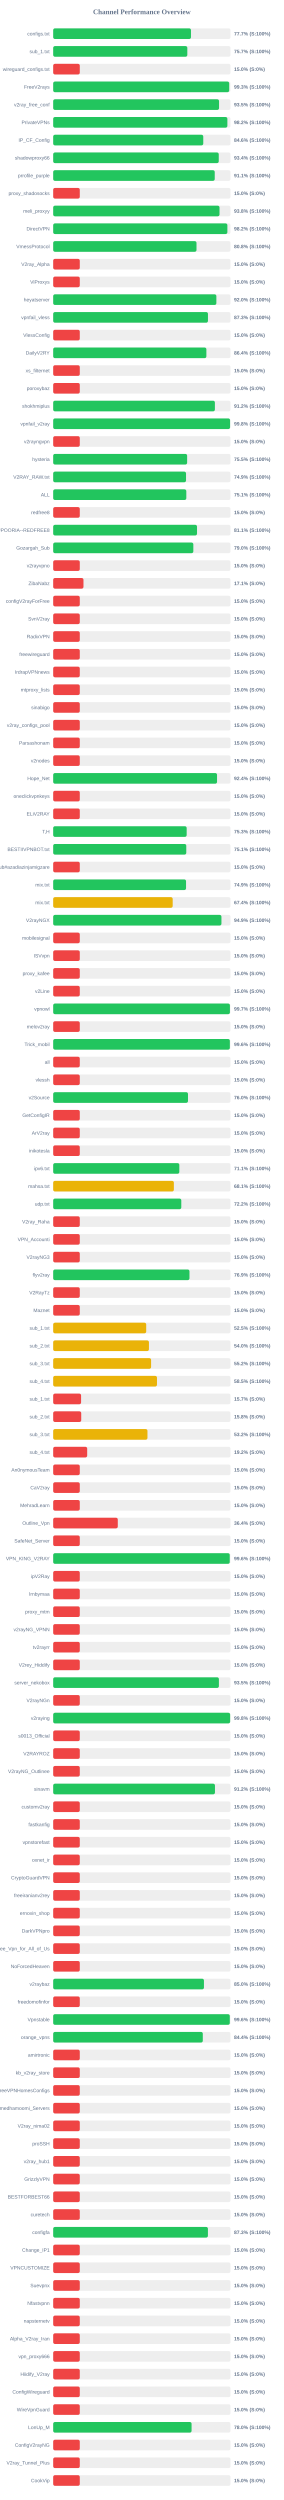
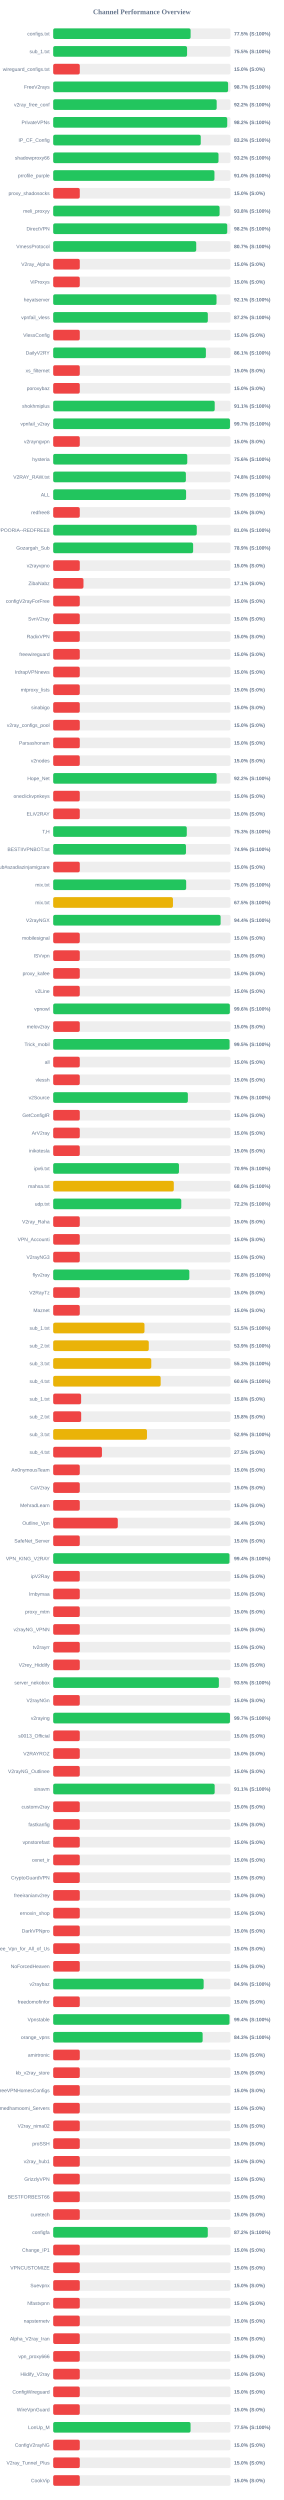
<svg xmlns="http://www.w3.org/2000/svg" width="800" height="7050" version="1.1">
  <style>
        .row { font: 14px Arial; fill: #64748b; }
        .score { font: bold 14px Arial; fill: #64748b; }
    </style>
  <text x="400" y="40" text-anchor="middle" font-size="20px" font-weight="bold" fill="#64748b">Channel Performance Overview</text>
  <rect x="150" y="80" width="500" height="30" fill="#eee" rx="5" />
-   <rect x="150" y="80" width="388.55" height="30" fill="#22c55e" rx="5" />
+   <rect x="150" y="80" width="387.5" height="30" fill="#22c55e" rx="5" />
  <text x="140" y="100" text-anchor="end" class="row">configs.txt</text>
-   <text x="660" y="100" text-anchor="start" class="score">77.7% (S:100%)</text>
+   <text x="660" y="100" text-anchor="start" class="score">77.5% (S:100%)</text>
  <rect x="150" y="130" width="500" height="30" fill="#eee" rx="5" />
-   <rect x="150" y="130" width="378.25" height="30" fill="#22c55e" rx="5" />
+   <rect x="150" y="130" width="377.55" height="30" fill="#22c55e" rx="5" />
  <text x="140" y="150" text-anchor="end" class="row">sub_1.txt</text>
-   <text x="660" y="150" text-anchor="start" class="score">75.7% (S:100%)</text>
+   <text x="660" y="150" text-anchor="start" class="score">75.5% (S:100%)</text>
  <rect x="150" y="180" width="500" height="30" fill="#eee" rx="5" />
  <rect x="150" y="180" width="75.0" height="30" fill="#ef4444" rx="5" />
  <text x="140" y="200" text-anchor="end" class="row">wireguard_configs.txt</text>
  <text x="660" y="200" text-anchor="start" class="score">15.0% (S:0%)</text>
  <rect x="150" y="230" width="500" height="30" fill="#eee" rx="5" />
-   <rect x="150" y="230" width="496.35" height="30" fill="#22c55e" rx="5" />
+   <rect x="150" y="230" width="493.25" height="30" fill="#22c55e" rx="5" />
  <text x="140" y="250" text-anchor="end" class="row">FreeV2rays</text>
-   <text x="660" y="250" text-anchor="start" class="score">99.3% (S:100%)</text>
+   <text x="660" y="250" text-anchor="start" class="score">98.7% (S:100%)</text>
  <rect x="150" y="280" width="500" height="30" fill="#eee" rx="5" />
-   <rect x="150" y="280" width="467.7" height="30" fill="#22c55e" rx="5" />
+   <rect x="150" y="280" width="461.05" height="30" fill="#22c55e" rx="5" />
  <text x="140" y="300" text-anchor="end" class="row">v2ray_free_conf</text>
-   <text x="660" y="300" text-anchor="start" class="score">93.5% (S:100%)</text>
+   <text x="660" y="300" text-anchor="start" class="score">92.2% (S:100%)</text>
  <rect x="150" y="330" width="500" height="30" fill="#eee" rx="5" />
-   <rect x="150" y="330" width="491.2" height="30" fill="#22c55e" rx="5" />
+   <rect x="150" y="330" width="490.8" height="30" fill="#22c55e" rx="5" />
  <text x="140" y="350" text-anchor="end" class="row">PrivateVPNs</text>
  <text x="660" y="350" text-anchor="start" class="score">98.2% (S:100%)</text>
  <rect x="150" y="380" width="500" height="30" fill="#eee" rx="5" />
-   <rect x="150" y="380" width="423.2" height="30" fill="#22c55e" rx="5" />
+   <rect x="150" y="380" width="416.15" height="30" fill="#22c55e" rx="5" />
  <text x="140" y="400" text-anchor="end" class="row">IP_CF_Config</text>
-   <text x="660" y="400" text-anchor="start" class="score">84.6% (S:100%)</text>
+   <text x="660" y="400" text-anchor="start" class="score">83.2% (S:100%)</text>
  <rect x="150" y="430" width="500" height="30" fill="#eee" rx="5" />
-   <rect x="150" y="430" width="466.9" height="30" fill="#22c55e" rx="5" />
+   <rect x="150" y="430" width="466.2" height="30" fill="#22c55e" rx="5" />
  <text x="140" y="450" text-anchor="end" class="row">shadowproxy66</text>
-   <text x="660" y="450" text-anchor="start" class="score">93.4% (S:100%)</text>
+   <text x="660" y="450" text-anchor="start" class="score">93.2% (S:100%)</text>
  <rect x="150" y="480" width="500" height="30" fill="#eee" rx="5" />
-   <rect x="150" y="480" width="455.55" height="30" fill="#22c55e" rx="5" />
+   <rect x="150" y="480" width="454.75" height="30" fill="#22c55e" rx="5" />
  <text x="140" y="500" text-anchor="end" class="row">prrofile_purple</text>
-   <text x="660" y="500" text-anchor="start" class="score">91.1% (S:100%)</text>
+   <text x="660" y="500" text-anchor="start" class="score">91.0% (S:100%)</text>
  <rect x="150" y="530" width="500" height="30" fill="#eee" rx="5" />
  <rect x="150" y="530" width="75.0" height="30" fill="#ef4444" rx="5" />
  <text x="140" y="550" text-anchor="end" class="row">proxy_shadosocks</text>
  <text x="660" y="550" text-anchor="start" class="score">15.0% (S:0%)</text>
  <rect x="150" y="580" width="500" height="30" fill="#eee" rx="5" />
-   <rect x="150" y="580" width="469.05" height="30" fill="#22c55e" rx="5" />
+   <rect x="150" y="580" width="469.25" height="30" fill="#22c55e" rx="5" />
  <text x="140" y="600" text-anchor="end" class="row">meli_proxyy</text>
  <text x="660" y="600" text-anchor="start" class="score">93.8% (S:100%)</text>
  <rect x="150" y="630" width="500" height="30" fill="#eee" rx="5" />
-   <rect x="150" y="630" width="491.2" height="30" fill="#22c55e" rx="5" />
+   <rect x="150" y="630" width="490.8" height="30" fill="#22c55e" rx="5" />
  <text x="140" y="650" text-anchor="end" class="row">DirectVPN</text>
  <text x="660" y="650" text-anchor="start" class="score">98.2% (S:100%)</text>
  <rect x="150" y="680" width="500" height="30" fill="#eee" rx="5" />
-   <rect x="150" y="680" width="404.15" height="30" fill="#22c55e" rx="5" />
+   <rect x="150" y="680" width="403.35" height="30" fill="#22c55e" rx="5" />
  <text x="140" y="700" text-anchor="end" class="row">VmessProtocol</text>
-   <text x="660" y="700" text-anchor="start" class="score">80.8% (S:100%)</text>
+   <text x="660" y="700" text-anchor="start" class="score">80.7% (S:100%)</text>
  <rect x="150" y="730" width="500" height="30" fill="#eee" rx="5" />
  <rect x="150" y="730" width="75.0" height="30" fill="#ef4444" rx="5" />
  <text x="140" y="750" text-anchor="end" class="row">V2ray_Alpha</text>
  <text x="660" y="750" text-anchor="start" class="score">15.0% (S:0%)</text>
  <rect x="150" y="780" width="500" height="30" fill="#eee" rx="5" />
  <rect x="150" y="780" width="75.0" height="30" fill="#ef4444" rx="5" />
  <text x="140" y="800" text-anchor="end" class="row">ViProxys</text>
  <text x="660" y="800" text-anchor="start" class="score">15.0% (S:0%)</text>
  <rect x="150" y="830" width="500" height="30" fill="#eee" rx="5" />
-   <rect x="150" y="830" width="460.15" height="30" fill="#22c55e" rx="5" />
+   <rect x="150" y="830" width="460.6" height="30" fill="#22c55e" rx="5" />
  <text x="140" y="850" text-anchor="end" class="row">heyatserver</text>
-   <text x="660" y="850" text-anchor="start" class="score">92.0% (S:100%)</text>
+   <text x="660" y="850" text-anchor="start" class="score">92.1% (S:100%)</text>
  <rect x="150" y="880" width="500" height="30" fill="#eee" rx="5" />
-   <rect x="150" y="880" width="436.45" height="30" fill="#22c55e" rx="5" />
+   <rect x="150" y="880" width="436.1" height="30" fill="#22c55e" rx="5" />
  <text x="140" y="900" text-anchor="end" class="row">vpnfail_vless</text>
-   <text x="660" y="900" text-anchor="start" class="score">87.3% (S:100%)</text>
+   <text x="660" y="900" text-anchor="start" class="score">87.2% (S:100%)</text>
  <rect x="150" y="930" width="500" height="30" fill="#eee" rx="5" />
  <rect x="150" y="930" width="75.0" height="30" fill="#ef4444" rx="5" />
  <text x="140" y="950" text-anchor="end" class="row">VlessConfig</text>
  <text x="660" y="950" text-anchor="start" class="score">15.0% (S:0%)</text>
  <rect x="150" y="980" width="500" height="30" fill="#eee" rx="5" />
-   <rect x="150" y="980" width="432.0" height="30" fill="#22c55e" rx="5" />
+   <rect x="150" y="980" width="430.6" height="30" fill="#22c55e" rx="5" />
  <text x="140" y="1000" text-anchor="end" class="row">DailyV2RY</text>
-   <text x="660" y="1000" text-anchor="start" class="score">86.4% (S:100%)</text>
+   <text x="660" y="1000" text-anchor="start" class="score">86.1% (S:100%)</text>
  <rect x="150" y="1030" width="500" height="30" fill="#eee" rx="5" />
  <rect x="150" y="1030" width="75.0" height="30" fill="#ef4444" rx="5" />
  <text x="140" y="1050" text-anchor="end" class="row">xs_filternet</text>
  <text x="660" y="1050" text-anchor="start" class="score">15.0% (S:0%)</text>
  <rect x="150" y="1080" width="500" height="30" fill="#eee" rx="5" />
  <rect x="150" y="1080" width="75.0" height="30" fill="#ef4444" rx="5" />
  <text x="140" y="1100" text-anchor="end" class="row">poroxybaz</text>
  <text x="660" y="1100" text-anchor="start" class="score">15.0% (S:0%)</text>
  <rect x="150" y="1130" width="500" height="30" fill="#eee" rx="5" />
-   <rect x="150" y="1130" width="456.0" height="30" fill="#22c55e" rx="5" />
+   <rect x="150" y="1130" width="455.5" height="30" fill="#22c55e" rx="5" />
  <text x="140" y="1150" text-anchor="end" class="row">shokhmiplus</text>
-   <text x="660" y="1150" text-anchor="start" class="score">91.2% (S:100%)</text>
+   <text x="660" y="1150" text-anchor="start" class="score">91.1% (S:100%)</text>
  <rect x="150" y="1180" width="500" height="30" fill="#eee" rx="5" />
-   <rect x="150" y="1180" width="498.8" height="30" fill="#22c55e" rx="5" />
+   <rect x="150" y="1180" width="498.5" height="30" fill="#22c55e" rx="5" />
  <text x="140" y="1200" text-anchor="end" class="row">vpnfail_v2ray</text>
-   <text x="660" y="1200" text-anchor="start" class="score">99.8% (S:100%)</text>
+   <text x="660" y="1200" text-anchor="start" class="score">99.7% (S:100%)</text>
  <rect x="150" y="1230" width="500" height="30" fill="#eee" rx="5" />
  <rect x="150" y="1230" width="75.0" height="30" fill="#ef4444" rx="5" />
  <text x="140" y="1250" text-anchor="end" class="row">v2rayngvpn</text>
  <text x="660" y="1250" text-anchor="start" class="score">15.0% (S:0%)</text>
  <rect x="150" y="1280" width="500" height="30" fill="#eee" rx="5" />
-   <rect x="150" y="1280" width="377.7" height="30" fill="#22c55e" rx="5" />
+   <rect x="150" y="1280" width="378.1" height="30" fill="#22c55e" rx="5" />
  <text x="140" y="1300" text-anchor="end" class="row">hysteria</text>
-   <text x="660" y="1300" text-anchor="start" class="score">75.5% (S:100%)</text>
+   <text x="660" y="1300" text-anchor="start" class="score">75.6% (S:100%)</text>
  <rect x="150" y="1330" width="500" height="30" fill="#eee" rx="5" />
-   <rect x="150" y="1330" width="374.6" height="30" fill="#22c55e" rx="5" />
+   <rect x="150" y="1330" width="374.2" height="30" fill="#22c55e" rx="5" />
  <text x="140" y="1350" text-anchor="end" class="row">V2RAY_RAW.txt</text>
-   <text x="660" y="1350" text-anchor="start" class="score">74.9% (S:100%)</text>
+   <text x="660" y="1350" text-anchor="start" class="score">74.8% (S:100%)</text>
  <rect x="150" y="1380" width="500" height="30" fill="#eee" rx="5" />
-   <rect x="150" y="1380" width="375.4" height="30" fill="#22c55e" rx="5" />
+   <rect x="150" y="1380" width="374.75" height="30" fill="#22c55e" rx="5" />
  <text x="140" y="1400" text-anchor="end" class="row">ALL</text>
-   <text x="660" y="1400" text-anchor="start" class="score">75.1% (S:100%)</text>
+   <text x="660" y="1400" text-anchor="start" class="score">75.0% (S:100%)</text>
  <rect x="150" y="1430" width="500" height="30" fill="#eee" rx="5" />
  <rect x="150" y="1430" width="75.0" height="30" fill="#ef4444" rx="5" />
  <text x="140" y="1450" text-anchor="end" class="row">redfree8</text>
  <text x="660" y="1450" text-anchor="start" class="score">15.0% (S:0%)</text>
  <rect x="150" y="1480" width="500" height="30" fill="#eee" rx="5" />
-   <rect x="150" y="1480" width="405.6" height="30" fill="#22c55e" rx="5" />
+   <rect x="150" y="1480" width="404.9" height="30" fill="#22c55e" rx="5" />
  <text x="140" y="1500" text-anchor="end" class="row">POORIA--REDFREE8.txt#POORIA--REDFREE8</text>
-   <text x="660" y="1500" text-anchor="start" class="score">81.1% (S:100%)</text>
+   <text x="660" y="1500" text-anchor="start" class="score">81.0% (S:100%)</text>
  <rect x="150" y="1530" width="500" height="30" fill="#eee" rx="5" />
-   <rect x="150" y="1530" width="395.2" height="30" fill="#22c55e" rx="5" />
+   <rect x="150" y="1530" width="394.6" height="30" fill="#22c55e" rx="5" />
  <text x="140" y="1550" text-anchor="end" class="row">Gozargah_Sub</text>
-   <text x="660" y="1550" text-anchor="start" class="score">79.0% (S:100%)</text>
+   <text x="660" y="1550" text-anchor="start" class="score">78.9% (S:100%)</text>
  <rect x="150" y="1580" width="500" height="30" fill="#eee" rx="5" />
  <rect x="150" y="1580" width="75.0" height="30" fill="#ef4444" rx="5" />
  <text x="140" y="1600" text-anchor="end" class="row">v2rayvpno</text>
  <text x="660" y="1600" text-anchor="start" class="score">15.0% (S:0%)</text>
  <rect x="150" y="1630" width="500" height="30" fill="#eee" rx="5" />
  <rect x="150" y="1630" width="85.4" height="30" fill="#ef4444" rx="5" />
  <text x="140" y="1650" text-anchor="end" class="row">ZibaNabz</text>
  <text x="660" y="1650" text-anchor="start" class="score">17.1% (S:0%)</text>
  <rect x="150" y="1680" width="500" height="30" fill="#eee" rx="5" />
  <rect x="150" y="1680" width="75.0" height="30" fill="#ef4444" rx="5" />
  <text x="140" y="1700" text-anchor="end" class="row">configV2rayForFree</text>
  <text x="660" y="1700" text-anchor="start" class="score">15.0% (S:0%)</text>
  <rect x="150" y="1730" width="500" height="30" fill="#eee" rx="5" />
  <rect x="150" y="1730" width="75.0" height="30" fill="#ef4444" rx="5" />
  <text x="140" y="1750" text-anchor="end" class="row">SvnV2ray</text>
  <text x="660" y="1750" text-anchor="start" class="score">15.0% (S:0%)</text>
  <rect x="150" y="1780" width="500" height="30" fill="#eee" rx="5" />
  <rect x="150" y="1780" width="75.0" height="30" fill="#ef4444" rx="5" />
  <text x="140" y="1800" text-anchor="end" class="row">RadixVPN</text>
  <text x="660" y="1800" text-anchor="start" class="score">15.0% (S:0%)</text>
  <rect x="150" y="1830" width="500" height="30" fill="#eee" rx="5" />
  <rect x="150" y="1830" width="75.0" height="30" fill="#ef4444" rx="5" />
  <text x="140" y="1850" text-anchor="end" class="row">freewireguard</text>
  <text x="660" y="1850" text-anchor="start" class="score">15.0% (S:0%)</text>
  <rect x="150" y="1880" width="500" height="30" fill="#eee" rx="5" />
  <rect x="150" y="1880" width="75.0" height="30" fill="#ef4444" rx="5" />
  <text x="140" y="1900" text-anchor="end" class="row">IrdrapVPNnews</text>
  <text x="660" y="1900" text-anchor="start" class="score">15.0% (S:0%)</text>
  <rect x="150" y="1930" width="500" height="30" fill="#eee" rx="5" />
  <rect x="150" y="1930" width="75.0" height="30" fill="#ef4444" rx="5" />
  <text x="140" y="1950" text-anchor="end" class="row">mtproxy_lists</text>
  <text x="660" y="1950" text-anchor="start" class="score">15.0% (S:0%)</text>
  <rect x="150" y="1980" width="500" height="30" fill="#eee" rx="5" />
  <rect x="150" y="1980" width="75.0" height="30" fill="#ef4444" rx="5" />
  <text x="140" y="2000" text-anchor="end" class="row">sinabigo</text>
  <text x="660" y="2000" text-anchor="start" class="score">15.0% (S:0%)</text>
  <rect x="150" y="2030" width="500" height="30" fill="#eee" rx="5" />
  <rect x="150" y="2030" width="75.0" height="30" fill="#ef4444" rx="5" />
  <text x="140" y="2050" text-anchor="end" class="row">v2ray_configs_pool</text>
  <text x="660" y="2050" text-anchor="start" class="score">15.0% (S:0%)</text>
  <rect x="150" y="2080" width="500" height="30" fill="#eee" rx="5" />
  <rect x="150" y="2080" width="75.0" height="30" fill="#ef4444" rx="5" />
  <text x="140" y="2100" text-anchor="end" class="row">Parsashonam</text>
  <text x="660" y="2100" text-anchor="start" class="score">15.0% (S:0%)</text>
  <rect x="150" y="2130" width="500" height="30" fill="#eee" rx="5" />
  <rect x="150" y="2130" width="75.0" height="30" fill="#ef4444" rx="5" />
  <text x="140" y="2150" text-anchor="end" class="row">v2nodes</text>
  <text x="660" y="2150" text-anchor="start" class="score">15.0% (S:0%)</text>
  <rect x="150" y="2180" width="500" height="30" fill="#eee" rx="5" />
-   <rect x="150" y="2180" width="462.05" height="30" fill="#22c55e" rx="5" />
+   <rect x="150" y="2180" width="460.9" height="30" fill="#22c55e" rx="5" />
  <text x="140" y="2200" text-anchor="end" class="row">Hope_Net</text>
-   <text x="660" y="2200" text-anchor="start" class="score">92.4% (S:100%)</text>
+   <text x="660" y="2200" text-anchor="start" class="score">92.2% (S:100%)</text>
  <rect x="150" y="2230" width="500" height="30" fill="#eee" rx="5" />
  <rect x="150" y="2230" width="75.0" height="30" fill="#ef4444" rx="5" />
  <text x="140" y="2250" text-anchor="end" class="row">oneclickvpnkeys</text>
  <text x="660" y="2250" text-anchor="start" class="score">15.0% (S:0%)</text>
  <rect x="150" y="2280" width="500" height="30" fill="#eee" rx="5" />
  <rect x="150" y="2280" width="75.0" height="30" fill="#ef4444" rx="5" />
  <text x="140" y="2300" text-anchor="end" class="row">ELiV2RAY</text>
  <text x="660" y="2300" text-anchor="start" class="score">15.0% (S:0%)</text>
  <rect x="150" y="2330" width="500" height="30" fill="#eee" rx="5" />
-   <rect x="150" y="2330" width="376.4" height="30" fill="#22c55e" rx="5" />
+   <rect x="150" y="2330" width="376.75" height="30" fill="#22c55e" rx="5" />
  <text x="140" y="2350" text-anchor="end" class="row">T,H</text>
  <text x="660" y="2350" text-anchor="start" class="score">75.3% (S:100%)</text>
  <rect x="150" y="2380" width="500" height="30" fill="#eee" rx="5" />
-   <rect x="150" y="2380" width="375.3" height="30" fill="#22c55e" rx="5" />
+   <rect x="150" y="2380" width="374.45" height="30" fill="#22c55e" rx="5" />
  <text x="140" y="2400" text-anchor="end" class="row">BESTIIVPNBOT.txt</text>
-   <text x="660" y="2400" text-anchor="start" class="score">75.1% (S:100%)</text>
+   <text x="660" y="2400" text-anchor="start" class="score">74.9% (S:100%)</text>
  <rect x="150" y="2430" width="500" height="30" fill="#eee" rx="5" />
  <rect x="150" y="2430" width="75.0" height="30" fill="#ef4444" rx="5" />
  <text x="140" y="2450" text-anchor="end" class="row">Sub#azadiazinjamigzare</text>
  <text x="660" y="2450" text-anchor="start" class="score">15.0% (S:0%)</text>
  <rect x="150" y="2480" width="500" height="30" fill="#eee" rx="5" />
-   <rect x="150" y="2480" width="374.65" height="30" fill="#22c55e" rx="5" />
+   <rect x="150" y="2480" width="375.0" height="30" fill="#22c55e" rx="5" />
  <text x="140" y="2500" text-anchor="end" class="row">mix.txt</text>
-   <text x="660" y="2500" text-anchor="start" class="score">74.9% (S:100%)</text>
+   <text x="660" y="2500" text-anchor="start" class="score">75.0% (S:100%)</text>
  <rect x="150" y="2530" width="500" height="30" fill="#eee" rx="5" />
-   <rect x="150" y="2530" width="337.0" height="30" fill="#eab308" rx="5" />
+   <rect x="150" y="2530" width="337.75" height="30" fill="#eab308" rx="5" />
  <text x="140" y="2550" text-anchor="end" class="row">mix.txt</text>
-   <text x="660" y="2550" text-anchor="start" class="score">67.4% (S:100%)</text>
+   <text x="660" y="2550" text-anchor="start" class="score">67.5% (S:100%)</text>
  <rect x="150" y="2580" width="500" height="30" fill="#eee" rx="5" />
-   <rect x="150" y="2580" width="474.45" height="30" fill="#22c55e" rx="5" />
+   <rect x="150" y="2580" width="472.15" height="30" fill="#22c55e" rx="5" />
  <text x="140" y="2600" text-anchor="end" class="row">V2rayNGX</text>
-   <text x="660" y="2600" text-anchor="start" class="score">94.9% (S:100%)</text>
+   <text x="660" y="2600" text-anchor="start" class="score">94.4% (S:100%)</text>
  <rect x="150" y="2630" width="500" height="30" fill="#eee" rx="5" />
  <rect x="150" y="2630" width="75.0" height="30" fill="#ef4444" rx="5" />
  <text x="140" y="2650" text-anchor="end" class="row">mobilesignal</text>
  <text x="660" y="2650" text-anchor="start" class="score">15.0% (S:0%)</text>
  <rect x="150" y="2680" width="500" height="30" fill="#eee" rx="5" />
  <rect x="150" y="2680" width="75.0" height="30" fill="#ef4444" rx="5" />
  <text x="140" y="2700" text-anchor="end" class="row">ISVvpn</text>
  <text x="660" y="2700" text-anchor="start" class="score">15.0% (S:0%)</text>
  <rect x="150" y="2730" width="500" height="30" fill="#eee" rx="5" />
  <rect x="150" y="2730" width="75.0" height="30" fill="#ef4444" rx="5" />
  <text x="140" y="2750" text-anchor="end" class="row">proxy_kafee</text>
  <text x="660" y="2750" text-anchor="start" class="score">15.0% (S:0%)</text>
  <rect x="150" y="2780" width="500" height="30" fill="#eee" rx="5" />
  <rect x="150" y="2780" width="75.0" height="30" fill="#ef4444" rx="5" />
  <text x="140" y="2800" text-anchor="end" class="row">v2Line</text>
  <text x="660" y="2800" text-anchor="start" class="score">15.0% (S:0%)</text>
  <rect x="150" y="2830" width="500" height="30" fill="#eee" rx="5" />
-   <rect x="150" y="2830" width="498.4" height="30" fill="#22c55e" rx="5" />
+   <rect x="150" y="2830" width="498.2" height="30" fill="#22c55e" rx="5" />
  <text x="140" y="2850" text-anchor="end" class="row">vpnowl</text>
-   <text x="660" y="2850" text-anchor="start" class="score">99.7% (S:100%)</text>
+   <text x="660" y="2850" text-anchor="start" class="score">99.6% (S:100%)</text>
  <rect x="150" y="2880" width="500" height="30" fill="#eee" rx="5" />
  <rect x="150" y="2880" width="75.0" height="30" fill="#ef4444" rx="5" />
  <text x="140" y="2900" text-anchor="end" class="row">melov2ray</text>
  <text x="660" y="2900" text-anchor="start" class="score">15.0% (S:0%)</text>
  <rect x="150" y="2930" width="500" height="30" fill="#eee" rx="5" />
-   <rect x="150" y="2930" width="498.2" height="30" fill="#22c55e" rx="5" />
+   <rect x="150" y="2930" width="497.35" height="30" fill="#22c55e" rx="5" />
  <text x="140" y="2950" text-anchor="end" class="row">Trick_mobil</text>
-   <text x="660" y="2950" text-anchor="start" class="score">99.6% (S:100%)</text>
+   <text x="660" y="2950" text-anchor="start" class="score">99.5% (S:100%)</text>
  <rect x="150" y="2980" width="500" height="30" fill="#eee" rx="5" />
  <rect x="150" y="2980" width="75.0" height="30" fill="#ef4444" rx="5" />
  <text x="140" y="3000" text-anchor="end" class="row">all</text>
  <text x="660" y="3000" text-anchor="start" class="score">15.0% (S:0%)</text>
  <rect x="150" y="3030" width="500" height="30" fill="#eee" rx="5" />
  <rect x="150" y="3030" width="75.0" height="30" fill="#ef4444" rx="5" />
  <text x="140" y="3050" text-anchor="end" class="row">vlessh</text>
  <text x="660" y="3050" text-anchor="start" class="score">15.0% (S:0%)</text>
  <rect x="150" y="3080" width="500" height="30" fill="#eee" rx="5" />
-   <rect x="150" y="3080" width="380.15" height="30" fill="#22c55e" rx="5" />
+   <rect x="150" y="3080" width="379.8" height="30" fill="#22c55e" rx="5" />
  <text x="140" y="3100" text-anchor="end" class="row">v2Source</text>
  <text x="660" y="3100" text-anchor="start" class="score">76.0% (S:100%)</text>
  <rect x="150" y="3130" width="500" height="30" fill="#eee" rx="5" />
  <rect x="150" y="3130" width="75.0" height="30" fill="#ef4444" rx="5" />
  <text x="140" y="3150" text-anchor="end" class="row">GetConfigIR</text>
  <text x="660" y="3150" text-anchor="start" class="score">15.0% (S:0%)</text>
  <rect x="150" y="3180" width="500" height="30" fill="#eee" rx="5" />
  <rect x="150" y="3180" width="75.0" height="30" fill="#ef4444" rx="5" />
  <text x="140" y="3200" text-anchor="end" class="row">ArV2ray</text>
  <text x="660" y="3200" text-anchor="start" class="score">15.0% (S:0%)</text>
  <rect x="150" y="3230" width="500" height="30" fill="#eee" rx="5" />
  <rect x="150" y="3230" width="75.0" height="30" fill="#ef4444" rx="5" />
  <text x="140" y="3250" text-anchor="end" class="row">inikotesla</text>
  <text x="660" y="3250" text-anchor="start" class="score">15.0% (S:0%)</text>
  <rect x="150" y="3280" width="500" height="30" fill="#eee" rx="5" />
-   <rect x="150" y="3280" width="355.7" height="30" fill="#22c55e" rx="5" />
+   <rect x="150" y="3280" width="354.7" height="30" fill="#22c55e" rx="5" />
  <text x="140" y="3300" text-anchor="end" class="row">ipv6.txt</text>
-   <text x="660" y="3300" text-anchor="start" class="score">71.1% (S:100%)</text>
+   <text x="660" y="3300" text-anchor="start" class="score">70.9% (S:100%)</text>
  <rect x="150" y="3330" width="500" height="30" fill="#eee" rx="5" />
-   <rect x="150" y="3330" width="340.3" height="30" fill="#eab308" rx="5" />
+   <rect x="150" y="3330" width="340.1" height="30" fill="#eab308" rx="5" />
  <text x="140" y="3350" text-anchor="end" class="row">mahsa.txt</text>
-   <text x="660" y="3350" text-anchor="start" class="score">68.1% (S:100%)</text>
+   <text x="660" y="3350" text-anchor="start" class="score">68.0% (S:100%)</text>
  <rect x="150" y="3380" width="500" height="30" fill="#eee" rx="5" />
-   <rect x="150" y="3380" width="361.25" height="30" fill="#22c55e" rx="5" />
+   <rect x="150" y="3380" width="361.2" height="30" fill="#22c55e" rx="5" />
  <text x="140" y="3400" text-anchor="end" class="row">udp.txt</text>
  <text x="660" y="3400" text-anchor="start" class="score">72.2% (S:100%)</text>
  <rect x="150" y="3430" width="500" height="30" fill="#eee" rx="5" />
  <rect x="150" y="3430" width="75.0" height="30" fill="#ef4444" rx="5" />
  <text x="140" y="3450" text-anchor="end" class="row">V2ray_Raha</text>
  <text x="660" y="3450" text-anchor="start" class="score">15.0% (S:0%)</text>
  <rect x="150" y="3480" width="500" height="30" fill="#eee" rx="5" />
  <rect x="150" y="3480" width="75.0" height="30" fill="#ef4444" rx="5" />
  <text x="140" y="3500" text-anchor="end" class="row">VPN_Accounti</text>
  <text x="660" y="3500" text-anchor="start" class="score">15.0% (S:0%)</text>
  <rect x="150" y="3530" width="500" height="30" fill="#eee" rx="5" />
  <rect x="150" y="3530" width="75.0" height="30" fill="#ef4444" rx="5" />
  <text x="140" y="3550" text-anchor="end" class="row">V2rayNG3</text>
  <text x="660" y="3550" text-anchor="start" class="score">15.0% (S:0%)</text>
  <rect x="150" y="3580" width="500" height="30" fill="#eee" rx="5" />
-   <rect x="150" y="3580" width="384.3" height="30" fill="#22c55e" rx="5" />
+   <rect x="150" y="3580" width="383.9" height="30" fill="#22c55e" rx="5" />
  <text x="140" y="3600" text-anchor="end" class="row">flyv2ray</text>
-   <text x="660" y="3600" text-anchor="start" class="score">76.9% (S:100%)</text>
+   <text x="660" y="3600" text-anchor="start" class="score">76.8% (S:100%)</text>
  <rect x="150" y="3630" width="500" height="30" fill="#eee" rx="5" />
  <rect x="150" y="3630" width="75.0" height="30" fill="#ef4444" rx="5" />
  <text x="140" y="3650" text-anchor="end" class="row">V2RayTz</text>
  <text x="660" y="3650" text-anchor="start" class="score">15.0% (S:0%)</text>
  <rect x="150" y="3680" width="500" height="30" fill="#eee" rx="5" />
  <rect x="150" y="3680" width="75.0" height="30" fill="#ef4444" rx="5" />
  <text x="140" y="3700" text-anchor="end" class="row">Maznet</text>
  <text x="660" y="3700" text-anchor="start" class="score">15.0% (S:0%)</text>
  <rect x="150" y="3730" width="500" height="30" fill="#eee" rx="5" />
-   <rect x="150" y="3730" width="262.3" height="30" fill="#eab308" rx="5" />
+   <rect x="150" y="3730" width="257.45" height="30" fill="#eab308" rx="5" />
  <text x="140" y="3750" text-anchor="end" class="row">sub_1.txt</text>
-   <text x="660" y="3750" text-anchor="start" class="score">52.5% (S:100%)</text>
+   <text x="660" y="3750" text-anchor="start" class="score">51.5% (S:100%)</text>
  <rect x="150" y="3780" width="500" height="30" fill="#eee" rx="5" />
-   <rect x="150" y="3780" width="270.0" height="30" fill="#eab308" rx="5" />
+   <rect x="150" y="3780" width="269.55" height="30" fill="#eab308" rx="5" />
  <text x="140" y="3800" text-anchor="end" class="row">sub_2.txt</text>
-   <text x="660" y="3800" text-anchor="start" class="score">54.0% (S:100%)</text>
+   <text x="660" y="3800" text-anchor="start" class="score">53.9% (S:100%)</text>
  <rect x="150" y="3830" width="500" height="30" fill="#eee" rx="5" />
-   <rect x="150" y="3830" width="276.1" height="30" fill="#eab308" rx="5" />
+   <rect x="150" y="3830" width="276.55" height="30" fill="#eab308" rx="5" />
  <text x="140" y="3850" text-anchor="end" class="row">sub_3.txt</text>
-   <text x="660" y="3850" text-anchor="start" class="score">55.2% (S:100%)</text>
+   <text x="660" y="3850" text-anchor="start" class="score">55.3% (S:100%)</text>
  <rect x="150" y="3880" width="500" height="30" fill="#eee" rx="5" />
-   <rect x="150" y="3880" width="292.7" height="30" fill="#eab308" rx="5" />
+   <rect x="150" y="3880" width="303.1" height="30" fill="#eab308" rx="5" />
  <text x="140" y="3900" text-anchor="end" class="row">sub_4.txt</text>
-   <text x="660" y="3900" text-anchor="start" class="score">58.5% (S:100%)</text>
+   <text x="660" y="3900" text-anchor="start" class="score">60.6% (S:100%)</text>
  <rect x="150" y="3930" width="500" height="30" fill="#eee" rx="5" />
-   <rect x="150" y="3930" width="78.65" height="30" fill="#ef4444" rx="5" />
+   <rect x="150" y="3930" width="78.75" height="30" fill="#ef4444" rx="5" />
  <text x="140" y="3950" text-anchor="end" class="row">sub_1.txt</text>
-   <text x="660" y="3950" text-anchor="start" class="score">15.7% (S:0%)</text>
+   <text x="660" y="3950" text-anchor="start" class="score">15.8% (S:0%)</text>
  <rect x="150" y="3980" width="500" height="30" fill="#eee" rx="5" />
-   <rect x="150" y="3980" width="79.05" height="30" fill="#ef4444" rx="5" />
+   <rect x="150" y="3980" width="78.9" height="30" fill="#ef4444" rx="5" />
  <text x="140" y="4000" text-anchor="end" class="row">sub_2.txt</text>
  <text x="660" y="4000" text-anchor="start" class="score">15.8% (S:0%)</text>
  <rect x="150" y="4030" width="500" height="30" fill="#eee" rx="5" />
-   <rect x="150" y="4030" width="265.85" height="30" fill="#eab308" rx="5" />
+   <rect x="150" y="4030" width="264.45" height="30" fill="#eab308" rx="5" />
  <text x="140" y="4050" text-anchor="end" class="row">sub_3.txt</text>
-   <text x="660" y="4050" text-anchor="start" class="score">53.2% (S:100%)</text>
+   <text x="660" y="4050" text-anchor="start" class="score">52.9% (S:100%)</text>
  <rect x="150" y="4080" width="500" height="30" fill="#eee" rx="5" />
-   <rect x="150" y="4080" width="95.85" height="30" fill="#ef4444" rx="5" />
+   <rect x="150" y="4080" width="137.5" height="30" fill="#ef4444" rx="5" />
  <text x="140" y="4100" text-anchor="end" class="row">sub_4.txt</text>
-   <text x="660" y="4100" text-anchor="start" class="score">19.2% (S:0%)</text>
+   <text x="660" y="4100" text-anchor="start" class="score">27.5% (S:0%)</text>
  <rect x="150" y="4130" width="500" height="30" fill="#eee" rx="5" />
  <rect x="150" y="4130" width="75.0" height="30" fill="#ef4444" rx="5" />
  <text x="140" y="4150" text-anchor="end" class="row">An0nymousTeam</text>
  <text x="660" y="4150" text-anchor="start" class="score">15.0% (S:0%)</text>
  <rect x="150" y="4180" width="500" height="30" fill="#eee" rx="5" />
  <rect x="150" y="4180" width="75.0" height="30" fill="#ef4444" rx="5" />
  <text x="140" y="4200" text-anchor="end" class="row">CaV2ray</text>
  <text x="660" y="4200" text-anchor="start" class="score">15.0% (S:0%)</text>
  <rect x="150" y="4230" width="500" height="30" fill="#eee" rx="5" />
  <rect x="150" y="4230" width="75.0" height="30" fill="#ef4444" rx="5" />
  <text x="140" y="4250" text-anchor="end" class="row">MehradLearn</text>
  <text x="660" y="4250" text-anchor="start" class="score">15.0% (S:0%)</text>
  <rect x="150" y="4280" width="500" height="30" fill="#eee" rx="5" />
  <rect x="150" y="4280" width="182.15" height="30" fill="#ef4444" rx="5" />
  <text x="140" y="4300" text-anchor="end" class="row">Outline_Vpn</text>
  <text x="660" y="4300" text-anchor="start" class="score">36.4% (S:0%)</text>
  <rect x="150" y="4330" width="500" height="30" fill="#eee" rx="5" />
  <rect x="150" y="4330" width="75.0" height="30" fill="#ef4444" rx="5" />
  <text x="140" y="4350" text-anchor="end" class="row">SafeNet_Server</text>
  <text x="660" y="4350" text-anchor="start" class="score">15.0% (S:0%)</text>
  <rect x="150" y="4380" width="500" height="30" fill="#eee" rx="5" />
-   <rect x="150" y="4380" width="497.9" height="30" fill="#22c55e" rx="5" />
+   <rect x="150" y="4380" width="497.15" height="30" fill="#22c55e" rx="5" />
  <text x="140" y="4400" text-anchor="end" class="row">VPN_KING_V2RAY</text>
-   <text x="660" y="4400" text-anchor="start" class="score">99.6% (S:100%)</text>
+   <text x="660" y="4400" text-anchor="start" class="score">99.4% (S:100%)</text>
  <rect x="150" y="4430" width="500" height="30" fill="#eee" rx="5" />
  <rect x="150" y="4430" width="75.0" height="30" fill="#ef4444" rx="5" />
  <text x="140" y="4450" text-anchor="end" class="row">ipV2Ray</text>
  <text x="660" y="4450" text-anchor="start" class="score">15.0% (S:0%)</text>
  <rect x="150" y="4480" width="500" height="30" fill="#eee" rx="5" />
  <rect x="150" y="4480" width="75.0" height="30" fill="#ef4444" rx="5" />
  <text x="140" y="4500" text-anchor="end" class="row">lrnbymaa</text>
  <text x="660" y="4500" text-anchor="start" class="score">15.0% (S:0%)</text>
  <rect x="150" y="4530" width="500" height="30" fill="#eee" rx="5" />
  <rect x="150" y="4530" width="75.0" height="30" fill="#ef4444" rx="5" />
  <text x="140" y="4550" text-anchor="end" class="row">proxy_mtm</text>
  <text x="660" y="4550" text-anchor="start" class="score">15.0% (S:0%)</text>
  <rect x="150" y="4580" width="500" height="30" fill="#eee" rx="5" />
  <rect x="150" y="4580" width="75.0" height="30" fill="#ef4444" rx="5" />
  <text x="140" y="4600" text-anchor="end" class="row">v2rayNG_VPNN</text>
  <text x="660" y="4600" text-anchor="start" class="score">15.0% (S:0%)</text>
  <rect x="150" y="4630" width="500" height="30" fill="#eee" rx="5" />
  <rect x="150" y="4630" width="75.0" height="30" fill="#ef4444" rx="5" />
  <text x="140" y="4650" text-anchor="end" class="row">tv2rayrr</text>
  <text x="660" y="4650" text-anchor="start" class="score">15.0% (S:0%)</text>
  <rect x="150" y="4680" width="500" height="30" fill="#eee" rx="5" />
  <rect x="150" y="4680" width="75.0" height="30" fill="#ef4444" rx="5" />
  <text x="140" y="4700" text-anchor="end" class="row">V2rey_Hiddify</text>
  <text x="660" y="4700" text-anchor="start" class="score">15.0% (S:0%)</text>
  <rect x="150" y="4730" width="500" height="30" fill="#eee" rx="5" />
-   <rect x="150" y="4730" width="467.3" height="30" fill="#22c55e" rx="5" />
+   <rect x="150" y="4730" width="467.25" height="30" fill="#22c55e" rx="5" />
  <text x="140" y="4750" text-anchor="end" class="row">server_nekobox</text>
  <text x="660" y="4750" text-anchor="start" class="score">93.5% (S:100%)</text>
  <rect x="150" y="4780" width="500" height="30" fill="#eee" rx="5" />
  <rect x="150" y="4780" width="75.0" height="30" fill="#ef4444" rx="5" />
  <text x="140" y="4800" text-anchor="end" class="row">V2rayNGn</text>
  <text x="660" y="4800" text-anchor="start" class="score">15.0% (S:0%)</text>
  <rect x="150" y="4830" width="500" height="30" fill="#eee" rx="5" />
-   <rect x="150" y="4830" width="499.0" height="30" fill="#22c55e" rx="5" />
+   <rect x="150" y="4830" width="498.5" height="30" fill="#22c55e" rx="5" />
  <text x="140" y="4850" text-anchor="end" class="row">v2raying</text>
-   <text x="660" y="4850" text-anchor="start" class="score">99.8% (S:100%)</text>
+   <text x="660" y="4850" text-anchor="start" class="score">99.7% (S:100%)</text>
  <rect x="150" y="4880" width="500" height="30" fill="#eee" rx="5" />
  <rect x="150" y="4880" width="75.0" height="30" fill="#ef4444" rx="5" />
  <text x="140" y="4900" text-anchor="end" class="row">s0013_Official</text>
  <text x="660" y="4900" text-anchor="start" class="score">15.0% (S:0%)</text>
  <rect x="150" y="4930" width="500" height="30" fill="#eee" rx="5" />
  <rect x="150" y="4930" width="75.0" height="30" fill="#ef4444" rx="5" />
  <text x="140" y="4950" text-anchor="end" class="row">V2RAYROZ</text>
  <text x="660" y="4950" text-anchor="start" class="score">15.0% (S:0%)</text>
  <rect x="150" y="4980" width="500" height="30" fill="#eee" rx="5" />
  <rect x="150" y="4980" width="75.0" height="30" fill="#ef4444" rx="5" />
  <text x="140" y="5000" text-anchor="end" class="row">V2rayNG_Outlinee</text>
  <text x="660" y="5000" text-anchor="start" class="score">15.0% (S:0%)</text>
  <rect x="150" y="5030" width="500" height="30" fill="#eee" rx="5" />
-   <rect x="150" y="5030" width="456.2" height="30" fill="#22c55e" rx="5" />
+   <rect x="150" y="5030" width="455.4" height="30" fill="#22c55e" rx="5" />
  <text x="140" y="5050" text-anchor="end" class="row">sinavm</text>
-   <text x="660" y="5050" text-anchor="start" class="score">91.2% (S:100%)</text>
+   <text x="660" y="5050" text-anchor="start" class="score">91.1% (S:100%)</text>
  <rect x="150" y="5080" width="500" height="30" fill="#eee" rx="5" />
  <rect x="150" y="5080" width="75.0" height="30" fill="#ef4444" rx="5" />
  <text x="140" y="5100" text-anchor="end" class="row">customv2ray</text>
  <text x="660" y="5100" text-anchor="start" class="score">15.0% (S:0%)</text>
  <rect x="150" y="5130" width="500" height="30" fill="#eee" rx="5" />
  <rect x="150" y="5130" width="75.0" height="30" fill="#ef4444" rx="5" />
  <text x="140" y="5150" text-anchor="end" class="row">fastkanfig</text>
  <text x="660" y="5150" text-anchor="start" class="score">15.0% (S:0%)</text>
  <rect x="150" y="5180" width="500" height="30" fill="#eee" rx="5" />
  <rect x="150" y="5180" width="75.0" height="30" fill="#ef4444" rx="5" />
  <text x="140" y="5200" text-anchor="end" class="row">vpnstorefast</text>
  <text x="660" y="5200" text-anchor="start" class="score">15.0% (S:0%)</text>
  <rect x="150" y="5230" width="500" height="30" fill="#eee" rx="5" />
  <rect x="150" y="5230" width="75.0" height="30" fill="#ef4444" rx="5" />
  <text x="140" y="5250" text-anchor="end" class="row">oxnet_ir</text>
  <text x="660" y="5250" text-anchor="start" class="score">15.0% (S:0%)</text>
  <rect x="150" y="5280" width="500" height="30" fill="#eee" rx="5" />
  <rect x="150" y="5280" width="75.0" height="30" fill="#ef4444" rx="5" />
  <text x="140" y="5300" text-anchor="end" class="row">CryptoGuardVPN</text>
  <text x="660" y="5300" text-anchor="start" class="score">15.0% (S:0%)</text>
  <rect x="150" y="5330" width="500" height="30" fill="#eee" rx="5" />
  <rect x="150" y="5330" width="75.0" height="30" fill="#ef4444" rx="5" />
  <text x="140" y="5350" text-anchor="end" class="row">freeiranianv2rey</text>
  <text x="660" y="5350" text-anchor="start" class="score">15.0% (S:0%)</text>
  <rect x="150" y="5380" width="500" height="30" fill="#eee" rx="5" />
  <rect x="150" y="5380" width="75.0" height="30" fill="#ef4444" rx="5" />
  <text x="140" y="5400" text-anchor="end" class="row">ernoxin_shop</text>
  <text x="660" y="5400" text-anchor="start" class="score">15.0% (S:0%)</text>
  <rect x="150" y="5430" width="500" height="30" fill="#eee" rx="5" />
  <rect x="150" y="5430" width="75.0" height="30" fill="#ef4444" rx="5" />
  <text x="140" y="5450" text-anchor="end" class="row">DarkVPNpro</text>
  <text x="660" y="5450" text-anchor="start" class="score">15.0% (S:0%)</text>
  <rect x="150" y="5480" width="500" height="30" fill="#eee" rx="5" />
  <rect x="150" y="5480" width="75.0" height="30" fill="#ef4444" rx="5" />
  <text x="140" y="5500" text-anchor="end" class="row">Free_Vpn_for_All_of_Us</text>
  <text x="660" y="5500" text-anchor="start" class="score">15.0% (S:0%)</text>
  <rect x="150" y="5530" width="500" height="30" fill="#eee" rx="5" />
  <rect x="150" y="5530" width="75.0" height="30" fill="#ef4444" rx="5" />
  <text x="140" y="5550" text-anchor="end" class="row">NoForcedHeaven</text>
  <text x="660" y="5550" text-anchor="start" class="score">15.0% (S:0%)</text>
  <rect x="150" y="5580" width="500" height="30" fill="#eee" rx="5" />
-   <rect x="150" y="5580" width="425.15" height="30" fill="#22c55e" rx="5" />
+   <rect x="150" y="5580" width="424.3" height="30" fill="#22c55e" rx="5" />
  <text x="140" y="5600" text-anchor="end" class="row">v2raybaz</text>
-   <text x="660" y="5600" text-anchor="start" class="score">85.0% (S:100%)</text>
+   <text x="660" y="5600" text-anchor="start" class="score">84.9% (S:100%)</text>
  <rect x="150" y="5630" width="500" height="30" fill="#eee" rx="5" />
  <rect x="150" y="5630" width="75.0" height="30" fill="#ef4444" rx="5" />
  <text x="140" y="5650" text-anchor="end" class="row">freedomofinfor</text>
  <text x="660" y="5650" text-anchor="start" class="score">15.0% (S:0%)</text>
  <rect x="150" y="5680" width="500" height="30" fill="#eee" rx="5" />
-   <rect x="150" y="5680" width="498.0" height="30" fill="#22c55e" rx="5" />
+   <rect x="150" y="5680" width="497.2" height="30" fill="#22c55e" rx="5" />
  <text x="140" y="5700" text-anchor="end" class="row">Vpnstable</text>
-   <text x="660" y="5700" text-anchor="start" class="score">99.6% (S:100%)</text>
+   <text x="660" y="5700" text-anchor="start" class="score">99.4% (S:100%)</text>
  <rect x="150" y="5730" width="500" height="30" fill="#eee" rx="5" />
-   <rect x="150" y="5730" width="421.9" height="30" fill="#22c55e" rx="5" />
+   <rect x="150" y="5730" width="421.45" height="30" fill="#22c55e" rx="5" />
  <text x="140" y="5750" text-anchor="end" class="row">orange_vpns</text>
-   <text x="660" y="5750" text-anchor="start" class="score">84.4% (S:100%)</text>
+   <text x="660" y="5750" text-anchor="start" class="score">84.3% (S:100%)</text>
  <rect x="150" y="5780" width="500" height="30" fill="#eee" rx="5" />
  <rect x="150" y="5780" width="75.0" height="30" fill="#ef4444" rx="5" />
  <text x="140" y="5800" text-anchor="end" class="row">amirtronic</text>
  <text x="660" y="5800" text-anchor="start" class="score">15.0% (S:0%)</text>
  <rect x="150" y="5830" width="500" height="30" fill="#eee" rx="5" />
  <rect x="150" y="5830" width="75.0" height="30" fill="#ef4444" rx="5" />
  <text x="140" y="5850" text-anchor="end" class="row">kb_v2ray_store</text>
  <text x="660" y="5850" text-anchor="start" class="score">15.0% (S:0%)</text>
  <rect x="150" y="5880" width="500" height="30" fill="#eee" rx="5" />
  <rect x="150" y="5880" width="75.0" height="30" fill="#ef4444" rx="5" />
  <text x="140" y="5900" text-anchor="end" class="row">FreeVPNHomesConfigs</text>
  <text x="660" y="5900" text-anchor="start" class="score">15.0% (S:0%)</text>
  <rect x="150" y="5930" width="500" height="30" fill="#eee" rx="5" />
  <rect x="150" y="5930" width="75.0" height="30" fill="#ef4444" rx="5" />
  <text x="140" y="5950" text-anchor="end" class="row">Ahmedhamoomi_Servers</text>
  <text x="660" y="5950" text-anchor="start" class="score">15.0% (S:0%)</text>
  <rect x="150" y="5980" width="500" height="30" fill="#eee" rx="5" />
  <rect x="150" y="5980" width="75.0" height="30" fill="#ef4444" rx="5" />
  <text x="140" y="6000" text-anchor="end" class="row">V2ray_nima02</text>
  <text x="660" y="6000" text-anchor="start" class="score">15.0% (S:0%)</text>
  <rect x="150" y="6030" width="500" height="30" fill="#eee" rx="5" />
  <rect x="150" y="6030" width="75.0" height="30" fill="#ef4444" rx="5" />
  <text x="140" y="6050" text-anchor="end" class="row">proSSH</text>
  <text x="660" y="6050" text-anchor="start" class="score">15.0% (S:0%)</text>
  <rect x="150" y="6080" width="500" height="30" fill="#eee" rx="5" />
  <rect x="150" y="6080" width="75.0" height="30" fill="#ef4444" rx="5" />
  <text x="140" y="6100" text-anchor="end" class="row">v2ray_hub1</text>
  <text x="660" y="6100" text-anchor="start" class="score">15.0% (S:0%)</text>
  <rect x="150" y="6130" width="500" height="30" fill="#eee" rx="5" />
  <rect x="150" y="6130" width="75.0" height="30" fill="#ef4444" rx="5" />
  <text x="140" y="6150" text-anchor="end" class="row">GrizzlyVPN</text>
  <text x="660" y="6150" text-anchor="start" class="score">15.0% (S:0%)</text>
  <rect x="150" y="6180" width="500" height="30" fill="#eee" rx="5" />
  <rect x="150" y="6180" width="75.0" height="30" fill="#ef4444" rx="5" />
  <text x="140" y="6200" text-anchor="end" class="row">BESTFORBEST66</text>
  <text x="660" y="6200" text-anchor="start" class="score">15.0% (S:0%)</text>
  <rect x="150" y="6230" width="500" height="30" fill="#eee" rx="5" />
  <rect x="150" y="6230" width="75.0" height="30" fill="#ef4444" rx="5" />
  <text x="140" y="6250" text-anchor="end" class="row">curetech</text>
  <text x="660" y="6250" text-anchor="start" class="score">15.0% (S:0%)</text>
  <rect x="150" y="6280" width="500" height="30" fill="#eee" rx="5" />
-   <rect x="150" y="6280" width="436.35" height="30" fill="#22c55e" rx="5" />
+   <rect x="150" y="6280" width="436.0" height="30" fill="#22c55e" rx="5" />
  <text x="140" y="6300" text-anchor="end" class="row">configfa</text>
-   <text x="660" y="6300" text-anchor="start" class="score">87.3% (S:100%)</text>
+   <text x="660" y="6300" text-anchor="start" class="score">87.2% (S:100%)</text>
  <rect x="150" y="6330" width="500" height="30" fill="#eee" rx="5" />
  <rect x="150" y="6330" width="75.0" height="30" fill="#ef4444" rx="5" />
  <text x="140" y="6350" text-anchor="end" class="row">Change_IP1</text>
  <text x="660" y="6350" text-anchor="start" class="score">15.0% (S:0%)</text>
  <rect x="150" y="6380" width="500" height="30" fill="#eee" rx="5" />
  <rect x="150" y="6380" width="75.0" height="30" fill="#ef4444" rx="5" />
  <text x="140" y="6400" text-anchor="end" class="row">VPNCUSTOMIZE</text>
  <text x="660" y="6400" text-anchor="start" class="score">15.0% (S:0%)</text>
  <rect x="150" y="6430" width="500" height="30" fill="#eee" rx="5" />
  <rect x="150" y="6430" width="75.0" height="30" fill="#ef4444" rx="5" />
  <text x="140" y="6450" text-anchor="end" class="row">Suevpnx</text>
  <text x="660" y="6450" text-anchor="start" class="score">15.0% (S:0%)</text>
  <rect x="150" y="6480" width="500" height="30" fill="#eee" rx="5" />
  <rect x="150" y="6480" width="75.0" height="30" fill="#ef4444" rx="5" />
  <text x="140" y="6500" text-anchor="end" class="row">Nfastvpnn</text>
  <text x="660" y="6500" text-anchor="start" class="score">15.0% (S:0%)</text>
  <rect x="150" y="6530" width="500" height="30" fill="#eee" rx="5" />
  <rect x="150" y="6530" width="75.0" height="30" fill="#ef4444" rx="5" />
  <text x="140" y="6550" text-anchor="end" class="row">napsternetv</text>
  <text x="660" y="6550" text-anchor="start" class="score">15.0% (S:0%)</text>
  <rect x="150" y="6580" width="500" height="30" fill="#eee" rx="5" />
  <rect x="150" y="6580" width="75.0" height="30" fill="#ef4444" rx="5" />
  <text x="140" y="6600" text-anchor="end" class="row">Alpha_V2ray_Iran</text>
  <text x="660" y="6600" text-anchor="start" class="score">15.0% (S:0%)</text>
  <rect x="150" y="6630" width="500" height="30" fill="#eee" rx="5" />
  <rect x="150" y="6630" width="75.0" height="30" fill="#ef4444" rx="5" />
  <text x="140" y="6650" text-anchor="end" class="row">vpn_proxy666</text>
  <text x="660" y="6650" text-anchor="start" class="score">15.0% (S:0%)</text>
  <rect x="150" y="6680" width="500" height="30" fill="#eee" rx="5" />
  <rect x="150" y="6680" width="75.0" height="30" fill="#ef4444" rx="5" />
  <text x="140" y="6700" text-anchor="end" class="row">Hiidify_V2ray</text>
  <text x="660" y="6700" text-anchor="start" class="score">15.0% (S:0%)</text>
  <rect x="150" y="6730" width="500" height="30" fill="#eee" rx="5" />
  <rect x="150" y="6730" width="75.0" height="30" fill="#ef4444" rx="5" />
  <text x="140" y="6750" text-anchor="end" class="row">ConfigWireguard</text>
  <text x="660" y="6750" text-anchor="start" class="score">15.0% (S:0%)</text>
  <rect x="150" y="6780" width="500" height="30" fill="#eee" rx="5" />
  <rect x="150" y="6780" width="75.0" height="30" fill="#ef4444" rx="5" />
  <text x="140" y="6800" text-anchor="end" class="row">WireVpnGuard</text>
  <text x="660" y="6800" text-anchor="start" class="score">15.0% (S:0%)</text>
  <rect x="150" y="6830" width="500" height="30" fill="#eee" rx="5" />
-   <rect x="150" y="6830" width="390.25" height="30" fill="#22c55e" rx="5" />
+   <rect x="150" y="6830" width="387.4" height="30" fill="#22c55e" rx="5" />
  <text x="140" y="6850" text-anchor="end" class="row">LonUp_M</text>
-   <text x="660" y="6850" text-anchor="start" class="score">78.0% (S:100%)</text>
+   <text x="660" y="6850" text-anchor="start" class="score">77.5% (S:100%)</text>
  <rect x="150" y="6880" width="500" height="30" fill="#eee" rx="5" />
  <rect x="150" y="6880" width="75.0" height="30" fill="#ef4444" rx="5" />
  <text x="140" y="6900" text-anchor="end" class="row">ConfigV2rayNG</text>
  <text x="660" y="6900" text-anchor="start" class="score">15.0% (S:0%)</text>
  <rect x="150" y="6930" width="500" height="30" fill="#eee" rx="5" />
  <rect x="150" y="6930" width="75.0" height="30" fill="#ef4444" rx="5" />
  <text x="140" y="6950" text-anchor="end" class="row">V2ray_Tunnel_Plus</text>
  <text x="660" y="6950" text-anchor="start" class="score">15.0% (S:0%)</text>
  <rect x="150" y="6980" width="500" height="30" fill="#eee" rx="5" />
  <rect x="150" y="6980" width="75.0" height="30" fill="#ef4444" rx="5" />
  <text x="140" y="7000" text-anchor="end" class="row">CookVip</text>
  <text x="660" y="7000" text-anchor="start" class="score">15.0% (S:0%)</text>
</svg>
